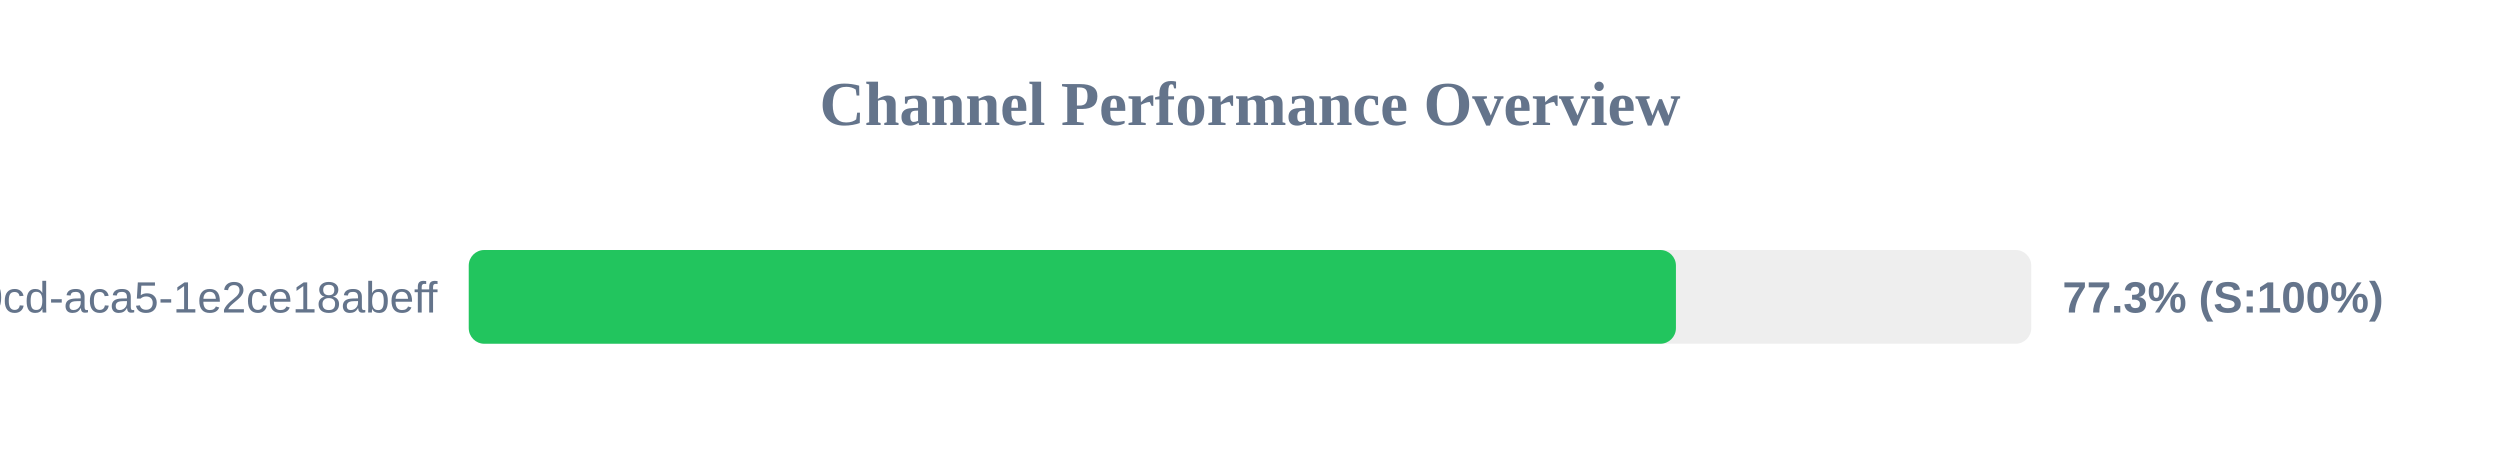
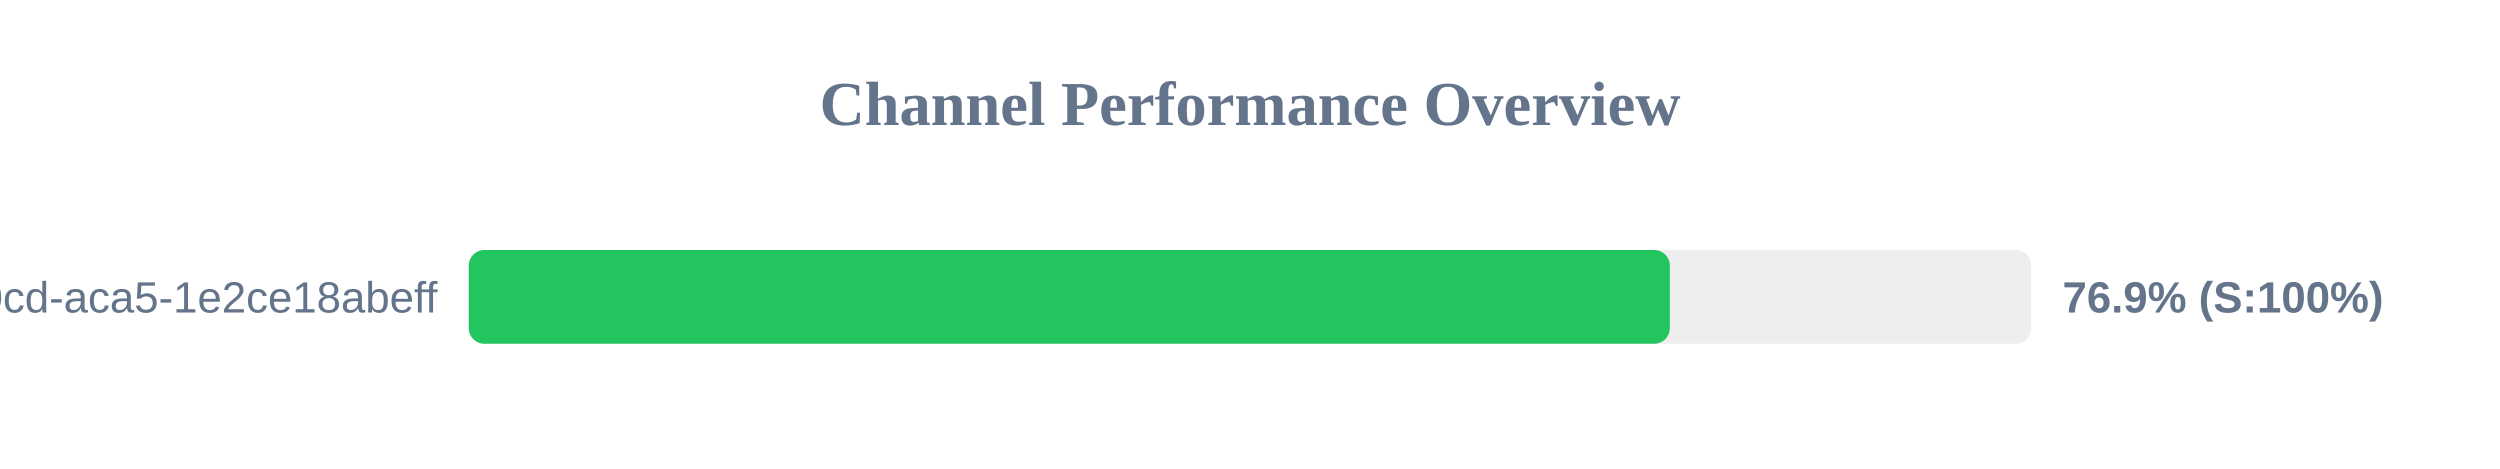
<svg xmlns="http://www.w3.org/2000/svg" width="800" height="150" version="1.1">
  <style>
        .row { font: 14px Arial; fill: #64748b; }
        .score { font: bold 14px Arial; fill: #64748b; }
    </style>
  <text x="400" y="40" text-anchor="middle" font-size="20px" font-weight="bold" fill="#64748b">Channel Performance Overview</text>
  <rect x="150" y="80" width="500" height="30" fill="#eee" rx="5" />
-   <rect x="150" y="80" width="386.3" height="30" fill="#22c55e" rx="5" />
+   <rect x="150" y="80" width="384.35" height="30" fill="#22c55e" rx="5" />
  <text x="140" y="100" text-anchor="end" class="row">?uuid=ebbeef45-0fd8-40cd-aca5-1e2ce18abeff</text>
-   <text x="660" y="100" text-anchor="start" class="score">77.3% (S:100%)</text>
+   <text x="660" y="100" text-anchor="start" class="score">76.9% (S:100%)</text>
</svg>
